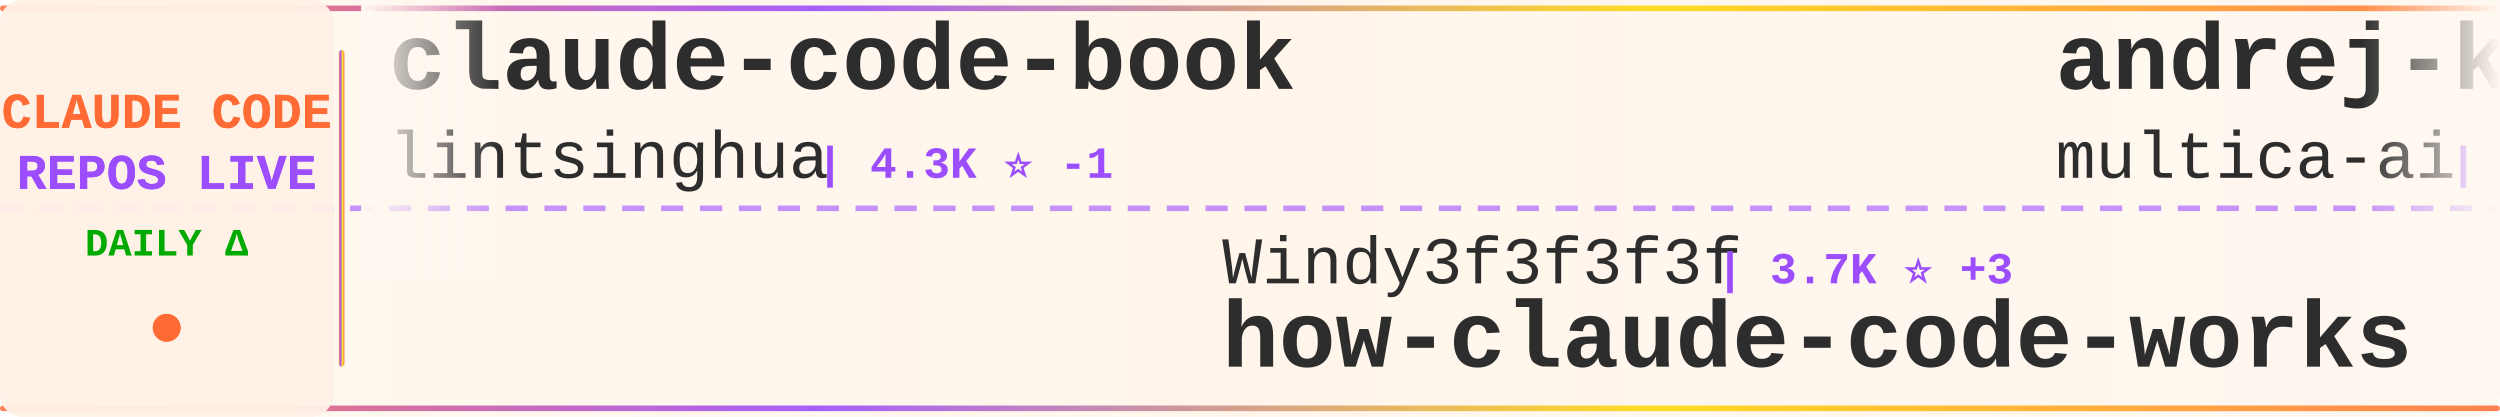
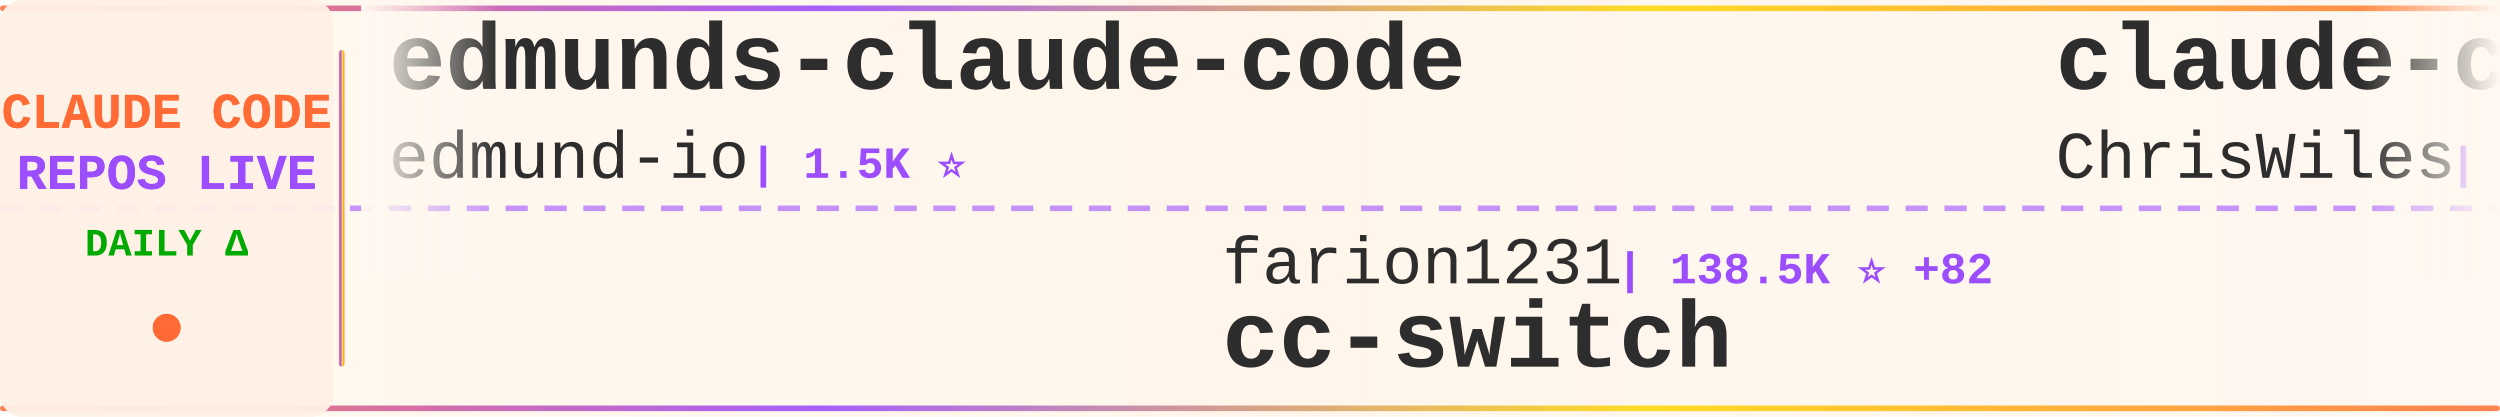
<svg xmlns="http://www.w3.org/2000/svg" width="900" height="150">
  <defs>
    <linearGradient id="tickerBg" x1="0%" y1="0%" x2="100%" y2="0%">
      <stop offset="0%" style="stop-color:#fff8f0;stop-opacity:0.98" />
      <stop offset="50%" style="stop-color:#fff5eb;stop-opacity:1" />
      <stop offset="100%" style="stop-color:#fff8f0;stop-opacity:0.98" />
    </linearGradient>
    <linearGradient id="borderGrad" x1="0%" y1="0%" x2="100%" y2="0%">
      <stop offset="0%" style="stop-color:#FF6B35;stop-opacity:0.85">
        <animate attributeName="stop-opacity" values="0.85;1;0.85" dur="2s" repeatCount="indefinite" />
      </stop>
      <stop offset="33%" style="stop-color:#9C4EFF;stop-opacity:0.9">
        <animate attributeName="stop-opacity" values="0.9;1;0.9" dur="2.2s" repeatCount="indefinite" />
      </stop>
      <stop offset="66%" style="stop-color:#FFD700;stop-opacity:0.85">
        <animate attributeName="stop-opacity" values="0.85;1;0.85" dur="1.8s" repeatCount="indefinite" />
      </stop>
      <stop offset="100%" style="stop-color:#FF6B35;stop-opacity:0.85">
        <animate attributeName="stop-opacity" values="0.85;1;0.85" dur="2s" repeatCount="indefinite" />
      </stop>
    </linearGradient>
    <filter id="textGlow">
      <feGaussianBlur stdDeviation="0.15" result="coloredBlur" />
      <feMerge>
        <feMergeNode in="coloredBlur" />
        <feMergeNode in="SourceGraphic" />
      </feMerge>
    </filter>
    <filter id="metricGlow">
      <feGaussianBlur stdDeviation="0.2" result="coloredBlur" />
      <feMerge>
        <feMergeNode in="coloredBlur" />
        <feMergeNode in="SourceGraphic" />
      </feMerge>
    </filter>
    <linearGradient id="leftFade" x1="0%" y1="0%" x2="100%" y2="0%">
      <stop offset="0%" style="stop-color:#fff8f0;stop-opacity:1" />
      <stop offset="100%" style="stop-color:#fff8f0;stop-opacity:0" />
    </linearGradient>
    <linearGradient id="rightFade" x1="0%" y1="0%" x2="100%" y2="0%">
      <stop offset="0%" style="stop-color:#fff8f0;stop-opacity:0" />
      <stop offset="100%" style="stop-color:#fff8f0;stop-opacity:1" />
    </linearGradient>
  </defs>
  <rect width="900" height="150" fill="url(#tickerBg)" rx="8" />
  <rect x="0" y="2" width="900" height="2" fill="url(#borderGrad)" rx="1" />
  <rect x="0" y="146" width="900" height="2" fill="url(#borderGrad)" rx="1" />
  <line x1="0" y1="75" x2="900" y2="75" stroke="#9C4EFF" stroke-width="2" stroke-dasharray="8 6" opacity="0.6" />
  <rect x="0" y="0" width="120" height="150" fill="#fff0e6" opacity="0.95" rx="8" />
  <text x="60" y="46" font-family="'Courier New', monospace" font-size="18" font-weight="bold" fill="#FF6B35" text-anchor="middle" filter="url(#textGlow)">
    CLAUDE CODE
  </text>
  <text x="60" y="68" font-family="'Courier New', monospace" font-size="18" font-weight="bold" fill="#9C4EFF" text-anchor="middle" filter="url(#textGlow)">
    REPOS LIVE
  </text>
  <text x="60" y="92" font-family="'Courier New', monospace" font-size="14" font-weight="bold" fill="#00aa00" text-anchor="middle">
    DAILY Δ
  </text>
  <circle cx="60" cy="118" r="5" fill="#FF6B35" filter="url(#metricGlow)">
    <animate attributeName="r" values="4;6;4" dur="1.5s" repeatCount="indefinite" />
    <animate attributeName="opacity" values="0.6;1;0.6" dur="1.5s" repeatCount="indefinite" />
  </circle>
  <rect x="122" y="18" width="2" height="114" fill="url(#borderGrad)" rx="1" />
  <clipPath id="tickerClip">
    <rect x="130" y="0" width="770" height="150" />
  </clipPath>
  <g clip-path="url(#tickerClip)">
    <g id="tickerItems">
      <animateTransform attributeName="transform" attributeType="XML" type="translate" from="0 0" to="-3000 0" dur="54s" repeatCount="indefinite" />
      <g transform="translate(0, 0)">
-         <text x="140" y="32" font-family="'Courier New', monospace" font-size="34" font-weight="bold" fill="#2d2d2d">claude-code-book</text>
-         <text x="140" y="64" font-family="'Courier New', monospace" font-size="24" font-weight="normal" fill="#2d2d2d" opacity="1.0">lintsinghua</text>
-         <text x="294" y="64" font-family="'Courier New', monospace" font-size="16" font-weight="bold" fill="#9C4EFF"> | 4.3K ⭐ -1</text>
+         <text x="140" y="32" font-family="'Courier New', monospace" font-size="34" font-weight="bold" fill="#2d2d2d">edmunds-claude-code</text>
+         <text x="140" y="64" font-family="'Courier New', monospace" font-size="24" font-weight="normal" fill="#2d2d2d" opacity="1.0">edmund-io</text>
+         <text x="270" y="64" font-family="'Courier New', monospace" font-size="16" font-weight="bold" fill="#9C4EFF"> | 1.5K ⭐</text>
      </g>
      <g transform="translate(300, 0)">
-         <text x="140" y="102" font-family="'Courier New', monospace" font-size="24" font-weight="normal" fill="#2d2d2d" opacity="1.0">Windy3f3f3f3f</text>
-         <text x="318" y="102" font-family="'Courier New', monospace" font-size="16" font-weight="bold" fill="#9C4EFF"> | 3.7K ⭐ +3</text>
-         <text x="140" y="132" font-family="'Courier New', monospace" font-size="34" font-weight="bold" fill="#2d2d2d">how-claude-code-works</text>
+         <text x="140" y="102" font-family="'Courier New', monospace" font-size="24" font-weight="normal" fill="#2d2d2d" opacity="1.0">farion1231</text>
+         <text x="282" y="102" font-family="'Courier New', monospace" font-size="16" font-weight="bold" fill="#9C4EFF"> | 138.5K ⭐ +82</text>
+         <text x="140" y="132" font-family="'Courier New', monospace" font-size="34" font-weight="bold" fill="#2d2d2d">cc-switch</text>
      </g>
      <g transform="translate(600, 0)">
-         <text x="140" y="32" font-family="'Courier New', monospace" font-size="34" font-weight="bold" fill="#2d2d2d">andrej-karpathy-skills</text>
-         <text x="140" y="64" font-family="'Courier New', monospace" font-size="24" font-weight="normal" fill="#2d2d2d" opacity="1.0">multica-ai</text>
-         <text x="282" y="64" font-family="'Courier New', monospace" font-size="16" font-weight="bold" fill="#9C4EFF"> | 215.8K ⭐ +26</text>
+         <text x="140" y="32" font-family="'Courier New', monospace" font-size="34" font-weight="bold" fill="#2d2d2d">claude-code-showcase</text>
+         <text x="140" y="64" font-family="'Courier New', monospace" font-size="24" font-weight="normal" fill="#2d2d2d" opacity="1.0">ChrisWiles</text>
+         <text x="282" y="64" font-family="'Courier New', monospace" font-size="16" font-weight="bold" fill="#9C4EFF"> | 6.1K ⭐ -1</text>
      </g>
      <g transform="translate(900, 0)">
-         <text x="140" y="102" font-family="'Courier New', monospace" font-size="24" font-weight="normal" fill="#2d2d2d" opacity="1.0">xu-xiang</text>
-         <text x="258" y="102" font-family="'Courier New', monospace" font-size="16" font-weight="bold" fill="#9C4EFF"> | 2.0K ⭐</text>
-         <text x="140" y="132" font-family="'Courier New', monospace" font-size="34" font-weight="bold" fill="#2d2d2d">everything-claude-code-z...</text>
+         <text x="140" y="102" font-family="'Courier New', monospace" font-size="24" font-weight="normal" fill="#2d2d2d" opacity="1.0">AprilNEA</text>
+         <text x="258" y="102" font-family="'Courier New', monospace" font-size="16" font-weight="bold" fill="#9C4EFF"> | 392 ⭐</text>
+         <text x="140" y="132" font-family="'Courier New', monospace" font-size="34" font-weight="bold" fill="#2d2d2d">claude-code-source</text>
      </g>
      <g transform="translate(1200, 0)">
-         <text x="140" y="32" font-family="'Courier New', monospace" font-size="34" font-weight="bold" fill="#2d2d2d">claude-code-proxy</text>
-         <text x="140" y="64" font-family="'Courier New', monospace" font-size="24" font-weight="normal" fill="#2d2d2d" opacity="1.0">fuergaosi233</text>
-         <text x="306" y="64" font-family="'Courier New', monospace" font-size="16" font-weight="bold" fill="#9C4EFF"> | 2.8K ⭐</text>
+         <text x="140" y="32" font-family="'Courier New', monospace" font-size="34" font-weight="bold" fill="#2d2d2d">sc-claude-code-files</text>
+         <text x="140" y="64" font-family="'Courier New', monospace" font-size="24" font-weight="normal" fill="#2d2d2d" opacity="1.0">https-deeplearning-ai</text>
+         <text x="414" y="64" font-family="'Courier New', monospace" font-size="16" font-weight="bold" fill="#9C4EFF"> | 554 ⭐</text>
      </g>
      <g transform="translate(1500, 0)">
-         <text x="140" y="102" font-family="'Courier New', monospace" font-size="24" font-weight="normal" fill="#2d2d2d" opacity="1.0">liuup</text>
-         <text x="222" y="102" font-family="'Courier New', monospace" font-size="16" font-weight="bold" fill="#9C4EFF"> | 4.0K ⭐</text>
-         <text x="140" y="132" font-family="'Courier New', monospace" font-size="34" font-weight="bold" fill="#2d2d2d">claude-code-analysis</text>
+         <text x="140" y="102" font-family="'Courier New', monospace" font-size="24" font-weight="normal" fill="#2d2d2d" opacity="1.0">huangserva</text>
+         <text x="282" y="102" font-family="'Courier New', monospace" font-size="16" font-weight="bold" fill="#9C4EFF"> | 630 ⭐</text>
+         <text x="140" y="132" font-family="'Courier New', monospace" font-size="34" font-weight="bold" fill="#2d2d2d">claude-code-cli</text>
      </g>
      <g transform="translate(1800, 0)">
-         <text x="140" y="32" font-family="'Courier New', monospace" font-size="34" font-weight="bold" fill="#2d2d2d">claude-code-source</text>
-         <text x="140" y="64" font-family="'Courier New', monospace" font-size="24" font-weight="normal" fill="#2d2d2d" opacity="1.0">AprilNEA</text>
-         <text x="258" y="64" font-family="'Courier New', monospace" font-size="16" font-weight="bold" fill="#9C4EFF"> | 392 ⭐</text>
+         <text x="140" y="32" font-family="'Courier New', monospace" font-size="34" font-weight="bold" fill="#2d2d2d">claude-coder</text>
+         <text x="140" y="64" font-family="'Courier New', monospace" font-size="24" font-weight="normal" fill="#2d2d2d" opacity="1.0">kodu-ai</text>
+         <text x="246" y="64" font-family="'Courier New', monospace" font-size="16" font-weight="bold" fill="#9C4EFF"> | 5.2K ⭐</text>
      </g>
      <g transform="translate(2100, 0)">
-         <text x="140" y="102" font-family="'Courier New', monospace" font-size="24" font-weight="normal" fill="#2d2d2d" opacity="1.0">nicedreamzapp</text>
-         <text x="318" y="102" font-family="'Courier New', monospace" font-size="16" font-weight="bold" fill="#9C4EFF"> | 3.3K ⭐</text>
-         <text x="140" y="132" font-family="'Courier New', monospace" font-size="34" font-weight="bold" fill="#2d2d2d">claude-code-local</text>
+         <text x="140" y="102" font-family="'Courier New', monospace" font-size="24" font-weight="normal" fill="#2d2d2d" opacity="1.0">WorldFlowAI</text>
+         <text x="294" y="102" font-family="'Courier New', monospace" font-size="16" font-weight="bold" fill="#9C4EFF"> | 3.7K ⭐ +3</text>
+         <text x="140" y="132" font-family="'Courier New', monospace" font-size="34" font-weight="bold" fill="#2d2d2d">everything-claude-code</text>
      </g>
      <g transform="translate(2400, 0)">
-         <text x="140" y="32" font-family="'Courier New', monospace" font-size="34" font-weight="bold" fill="#2d2d2d">claude-code-templates</text>
-         <text x="140" y="64" font-family="'Courier New', monospace" font-size="24" font-weight="normal" fill="#2d2d2d" opacity="1.0">davila7</text>
-         <text x="246" y="64" font-family="'Courier New', monospace" font-size="16" font-weight="bold" fill="#9C4EFF"> | 32.1K ⭐ +17</text>
+         <text x="140" y="32" font-family="'Courier New', monospace" font-size="34" font-weight="bold" fill="#2d2d2d">claude-code-harness</text>
+         <text x="140" y="64" font-family="'Courier New', monospace" font-size="24" font-weight="normal" fill="#2d2d2d" opacity="1.0">Chachamaru127</text>
+         <text x="318" y="64" font-family="'Courier New', monospace" font-size="16" font-weight="bold" fill="#9C4EFF"> | 3.1K ⭐</text>
      </g>
      <g transform="translate(2700, 0)">
-         <text x="140" y="102" font-family="'Courier New', monospace" font-size="24" font-weight="normal" fill="#2d2d2d" opacity="1.0">ponponon</text>
-         <text x="258" y="102" font-family="'Courier New', monospace" font-size="16" font-weight="bold" fill="#9C4EFF"> | 2.3K ⭐</text>
-         <text x="140" y="132" font-family="'Courier New', monospace" font-size="34" font-weight="bold" fill="#2d2d2d">claude_code_src</text>
+         <text x="140" y="102" font-family="'Courier New', monospace" font-size="24" font-weight="normal" fill="#2d2d2d" opacity="1.0">Piebald-AI</text>
+         <text x="282" y="102" font-family="'Courier New', monospace" font-size="16" font-weight="bold" fill="#9C4EFF"> | 12.8K ⭐ +1</text>
+         <text x="140" y="132" font-family="'Courier New', monospace" font-size="34" font-weight="bold" fill="#2d2d2d">claude-code-system-promp...</text>
      </g>
      <g transform="translate(3000, 0)">
-         <text x="140" y="32" font-family="'Courier New', monospace" font-size="34" font-weight="bold" fill="#2d2d2d">claude-code-book</text>
-         <text x="140" y="64" font-family="'Courier New', monospace" font-size="24" font-weight="normal" fill="#2d2d2d" opacity="1.0">lintsinghua</text>
-         <text x="294" y="64" font-family="'Courier New', monospace" font-size="16" font-weight="bold" fill="#9C4EFF"> | 4.3K ⭐ -1</text>
+         <text x="140" y="32" font-family="'Courier New', monospace" font-size="34" font-weight="bold" fill="#2d2d2d">edmunds-claude-code</text>
+         <text x="140" y="64" font-family="'Courier New', monospace" font-size="24" font-weight="normal" fill="#2d2d2d" opacity="1.0">edmund-io</text>
+         <text x="270" y="64" font-family="'Courier New', monospace" font-size="16" font-weight="bold" fill="#9C4EFF"> | 1.5K ⭐</text>
      </g>
      <g transform="translate(3300, 0)">
-         <text x="140" y="102" font-family="'Courier New', monospace" font-size="24" font-weight="normal" fill="#2d2d2d" opacity="1.0">Windy3f3f3f3f</text>
-         <text x="318" y="102" font-family="'Courier New', monospace" font-size="16" font-weight="bold" fill="#9C4EFF"> | 3.7K ⭐ +3</text>
-         <text x="140" y="132" font-family="'Courier New', monospace" font-size="34" font-weight="bold" fill="#2d2d2d">how-claude-code-works</text>
+         <text x="140" y="102" font-family="'Courier New', monospace" font-size="24" font-weight="normal" fill="#2d2d2d" opacity="1.0">farion1231</text>
+         <text x="282" y="102" font-family="'Courier New', monospace" font-size="16" font-weight="bold" fill="#9C4EFF"> | 138.5K ⭐ +82</text>
+         <text x="140" y="132" font-family="'Courier New', monospace" font-size="34" font-weight="bold" fill="#2d2d2d">cc-switch</text>
      </g>
      <g transform="translate(3600, 0)">
-         <text x="140" y="32" font-family="'Courier New', monospace" font-size="34" font-weight="bold" fill="#2d2d2d">andrej-karpathy-skills</text>
-         <text x="140" y="64" font-family="'Courier New', monospace" font-size="24" font-weight="normal" fill="#2d2d2d" opacity="1.0">multica-ai</text>
-         <text x="282" y="64" font-family="'Courier New', monospace" font-size="16" font-weight="bold" fill="#9C4EFF"> | 215.8K ⭐ +26</text>
+         <text x="140" y="32" font-family="'Courier New', monospace" font-size="34" font-weight="bold" fill="#2d2d2d">claude-code-showcase</text>
+         <text x="140" y="64" font-family="'Courier New', monospace" font-size="24" font-weight="normal" fill="#2d2d2d" opacity="1.0">ChrisWiles</text>
+         <text x="282" y="64" font-family="'Courier New', monospace" font-size="16" font-weight="bold" fill="#9C4EFF"> | 6.1K ⭐ -1</text>
      </g>
      <g transform="translate(3900, 0)">
-         <text x="140" y="102" font-family="'Courier New', monospace" font-size="24" font-weight="normal" fill="#2d2d2d" opacity="1.0">xu-xiang</text>
-         <text x="258" y="102" font-family="'Courier New', monospace" font-size="16" font-weight="bold" fill="#9C4EFF"> | 2.0K ⭐</text>
-         <text x="140" y="132" font-family="'Courier New', monospace" font-size="34" font-weight="bold" fill="#2d2d2d">everything-claude-code-z...</text>
+         <text x="140" y="102" font-family="'Courier New', monospace" font-size="24" font-weight="normal" fill="#2d2d2d" opacity="1.0">AprilNEA</text>
+         <text x="258" y="102" font-family="'Courier New', monospace" font-size="16" font-weight="bold" fill="#9C4EFF"> | 392 ⭐</text>
+         <text x="140" y="132" font-family="'Courier New', monospace" font-size="34" font-weight="bold" fill="#2d2d2d">claude-code-source</text>
      </g>
    </g>
  </g>
  <rect x="130" y="0" width="50" height="100" fill="url(#leftFade)" />
  <rect x="850" y="0" width="50" height="100" fill="url(#rightFade)" />
</svg>
